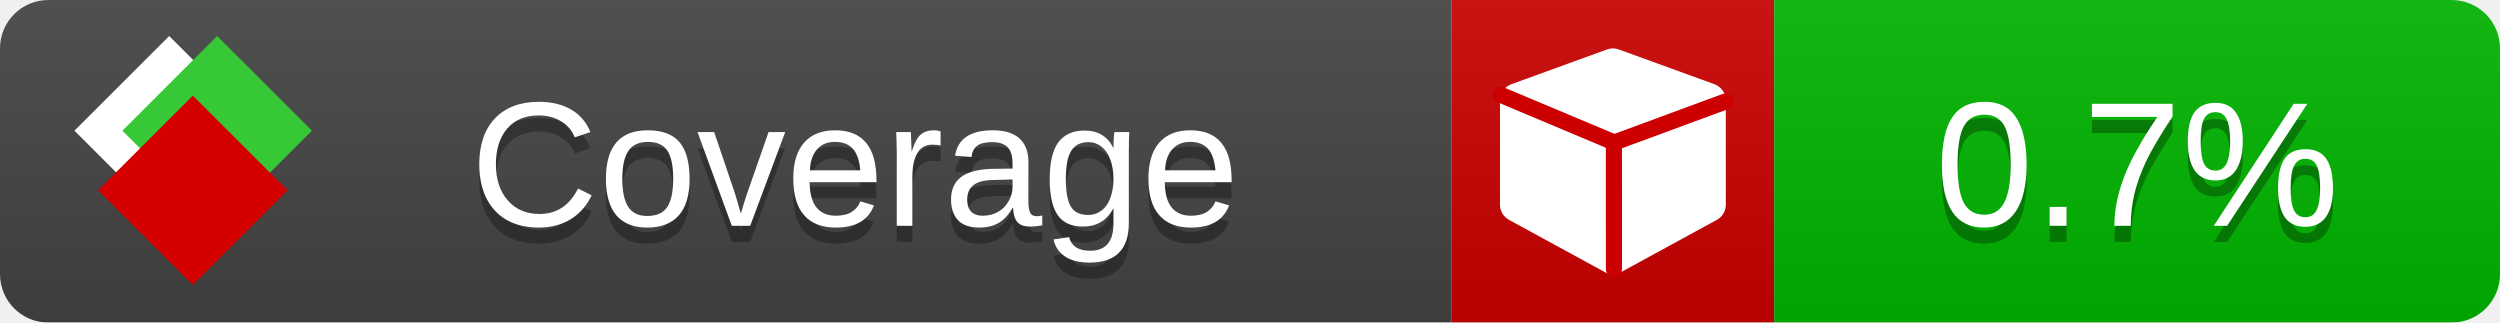
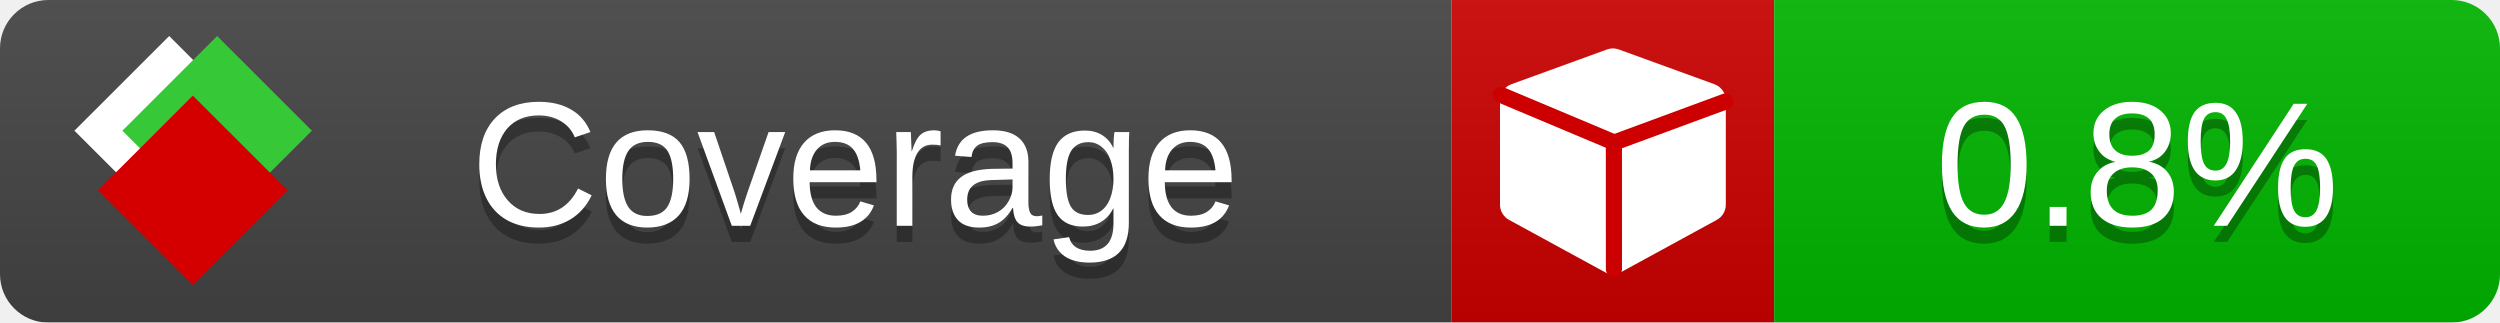
<svg xmlns="http://www.w3.org/2000/svg" xmlns:xlink="http://www.w3.org/1999/xlink" width="155" height="20">
  <style type="text/css">
          
            @keyframes fade1 {
                0% { visibility: visible; opacity: 1; }
               23% { visibility: visible; opacity: 1; }
               25% { visibility: hidden; opacity: 0; }
               48% { visibility: hidden; opacity: 0; }
               50% { visibility: hidden; opacity: 0; }
               73% { visibility: hidden; opacity: 0; }
               75% { visibility: hidden; opacity: 0; }
               98% { visibility: hidden; opacity: 0; }
              100% { visibility: visible; opacity: 1; }
            }
            @keyframes fade2 {
                0% { visibility: hidden; opacity: 0; }
               23% { visibility: hidden; opacity: 0; }
               25% { visibility: visible; opacity: 1; }
               48% { visibility: visible; opacity: 1; }
               50% { visibility: hidden; opacity: 0; }
               73% { visibility: hidden; opacity: 0; }
               75% { visibility: hidden; opacity: 0; }
               98% { visibility: hidden; opacity: 0; }
              100% { visibility: hidden; opacity: 0; }
            }
            @keyframes fade3 {
                0% { visibility: hidden; opacity: 0; }
               23% { visibility: hidden; opacity: 0; }
               25% { visibility: hidden; opacity: 0; }
               48% { visibility: hidden; opacity: 0; }
               50% { visibility: visible; opacity: 1; }
               73% { visibility: visible; opacity: 1; }
               75% { visibility: hidden; opacity: 0; }
               98% { visibility: hidden; opacity: 0; }
              100% { visibility: hidden; opacity: 0; }
            }
            @keyframes fade4 {
                0% { visibility: hidden; opacity: 0; }
               23% { visibility: hidden; opacity: 0; }
               25% { visibility: hidden; opacity: 0; }
               48% { visibility: hidden; opacity: 0; }
               50% { visibility: hidden; opacity: 0; }
               73% { visibility: hidden; opacity: 0; }
               75% { visibility: visible; opacity: 1; }
               98% { visibility: visible; opacity: 1; }
              100% { visibility: hidden; opacity: 0; }
            }
            .linecoverage {
                animation-duration: 15s;
                animation-name: fade1;
                animation-iteration-count: infinite;
            }
            .branchcoverage {
                animation-duration: 15s;
                animation-name: fade2;
                animation-iteration-count: infinite;
            }
            .methodcoverage {
                animation-duration: 15s;
                animation-name: fade3;
                animation-iteration-count: infinite;
            }
            .fullmethodcoverage {
                animation-duration: 15s;
                animation-name: fade4;
                animation-iteration-count: infinite;
            }
          
    </style>
  <defs>
    <linearGradient id="gradient" x2="0" y2="100%">
      <stop offset="0" stop-color="#bbb" stop-opacity=".1" />
      <stop offset="1" stop-opacity=".1" />
    </linearGradient>
    <linearGradient id="c">
      <stop offset="0" stop-color="#d40000" />
      <stop offset="1" stop-color="#ff2a2a" />
    </linearGradient>
    <linearGradient id="a">
      <stop offset="0" stop-color="#e0e0de" />
      <stop offset="1" stop-color="#fff" />
    </linearGradient>
    <linearGradient id="b">
      <stop offset="0" stop-color="#37c837" />
      <stop offset="1" stop-color="#217821" />
    </linearGradient>
    <linearGradient xlink:href="#a" id="e" x1="106.44" x2="69.96" y1="-11.96" y2="-46.84" gradientTransform="matrix(-.8426 -.00045 -.00045 -.8426 -94.27 -75.82)" gradientUnits="userSpaceOnUse" />
    <linearGradient xlink:href="#b" id="f" x1="56.19" x2="77.97" y1="-23.45" y2="10.62" gradientTransform="matrix(.8426 .00045 .00045 .8426 94.27 75.82)" gradientUnits="userSpaceOnUse" />
    <linearGradient xlink:href="#c" id="g" x1="79.98" x2="132.9" y1="10.79" y2="10.79" gradientTransform="matrix(.8426 .00045 .00045 .8426 94.27 75.82)" gradientUnits="userSpaceOnUse" />
    <mask id="mask">
      <rect width="155" height="20" rx="3" fill="#fff" />
    </mask>
    <g id="icon" transform="matrix(.04486 0 0 .04481 -.48 -.63)">
      <rect width="52.92" height="52.92" x="-109.72" y="-27.13" fill="url(#e)" transform="rotate(-135)" />
      <rect width="52.92" height="52.92" x="70.19" y="-39.18" fill="url(#f)" transform="rotate(45)" />
      <rect width="52.92" height="52.92" x="80.05" y="-15.74" fill="url(#g)" transform="rotate(45)" />
    </g>
  </defs>
  <g mask="url(#mask)">
    <rect x="0" y="0" width="90" height="20" fill="#444" />
    <rect x="90" y="0" width="20" height="20" fill="#c00" />
    <rect x="110" y="0" width="45" height="20" fill="#00B600" />
    <rect x="0" y="0" width="155" height="20" fill="url(#gradient)" />
  </g>
  <g>
    <path class="" fill="#fff" d="m 107,6.231 v 6.462 c 0,0.196 -0.051,0.379 -0.151,0.547 -0.101,0.168 -0.238,0.3 -0.412,0.395 l -5.923,3.231 c -0.157,0.09 -0.328,0.135 -0.513,0.135 -0.185,0 -0.356,-0.045 -0.513,-0.135 l -5.923,-3.231 C 93.39,13.539 93.252,13.407 93.151,13.239 93.05,13.071 93,12.889 93,12.692 v -6.462 c 0,-0.224 0.065,-0.429 0.194,-0.614 0.129,-0.185 0.3,-0.317 0.513,-0.395 l 5.923,-2.154 c 0.123,-0.045 0.247,-0.067 0.37,-0.067 0.123,0 0.247,0.022 0.37,0.067 l 5.923,2.154 c 0.213,0.079 0.384,0.21 0.513,0.395 0.129,0.185 0.194,0.39 0.194,0.614 z" />
    <path class="" style="fill:none;stroke:#cc0000;stroke-width:1;stroke-linecap:round;stroke-dasharray:none;stroke-opacity:1" d="m 100.064,16.677 -0.002,-7.833 6.906,-2.547" />
    <path class="" style="fill:none;stroke:#cc0000;stroke-width:1;stroke-linecap:round;stroke-dasharray:none;stroke-opacity:1" d="M 99.914,8.765 93.052,5.882" />
  </g>
  <g fill="#fff" text-anchor="middle" font-family="Verdana,Arial,Geneva,sans-serif" font-size="11">
    <a xlink:href="https://github.com/danielpalme/ReportGenerator" target="_top">
      <use xlink:href="#icon" transform="translate(3,1) scale(3.5)" />
    </a>
    <text x="53" y="15" fill="#010101" fill-opacity=".3">Coverage</text>
    <text x="53" y="14" fill="#fff">Coverage</text>
-     <text class="" x="132.5" y="15" fill="#010101" fill-opacity=".3">0.7%</text>
-     <text class="" x="132.5" y="14">0.7%</text>
+     <text class="" x="132.5" y="15" fill="#010101" fill-opacity=".3">0.8%</text>
+     <text class="" x="132.5" y="14">0.8%</text>
  </g>
  <g>
    <rect class="" x="90" y="0" width="65" height="20" fill-opacity="0" />
  </g>
</svg>
